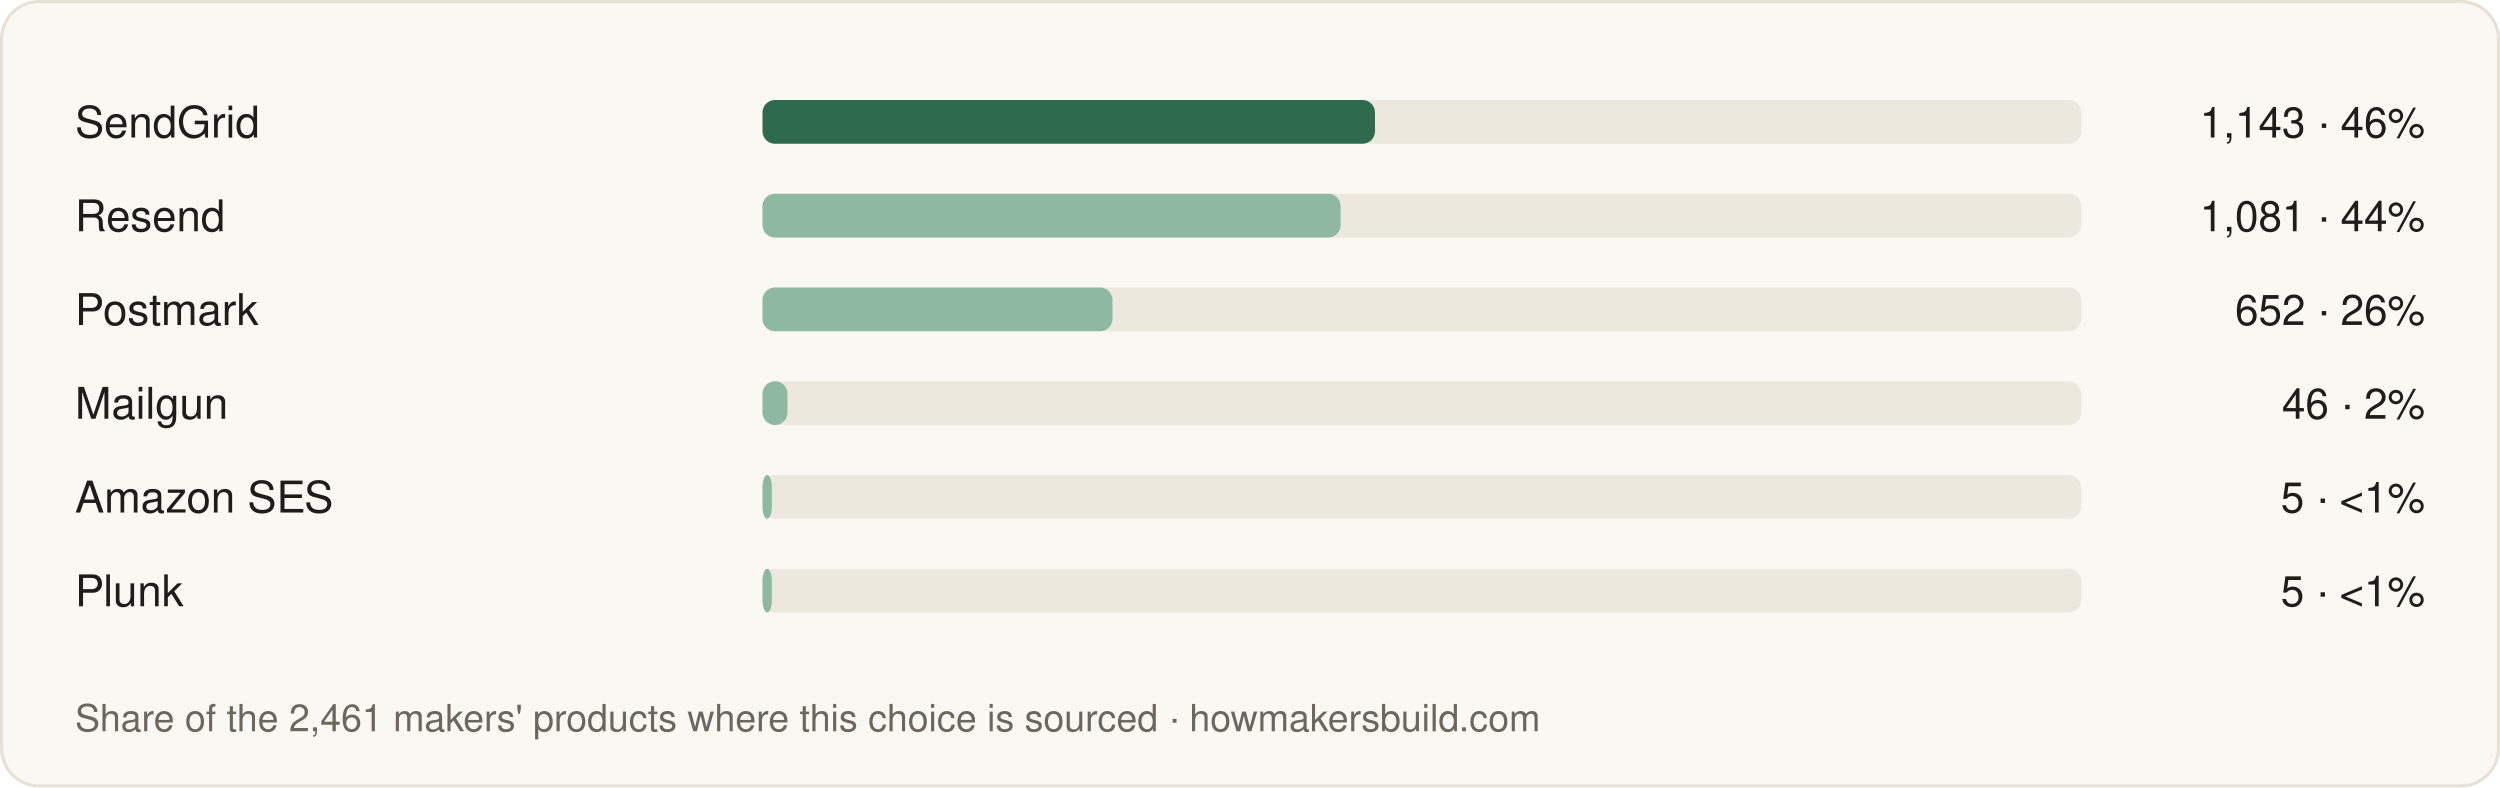
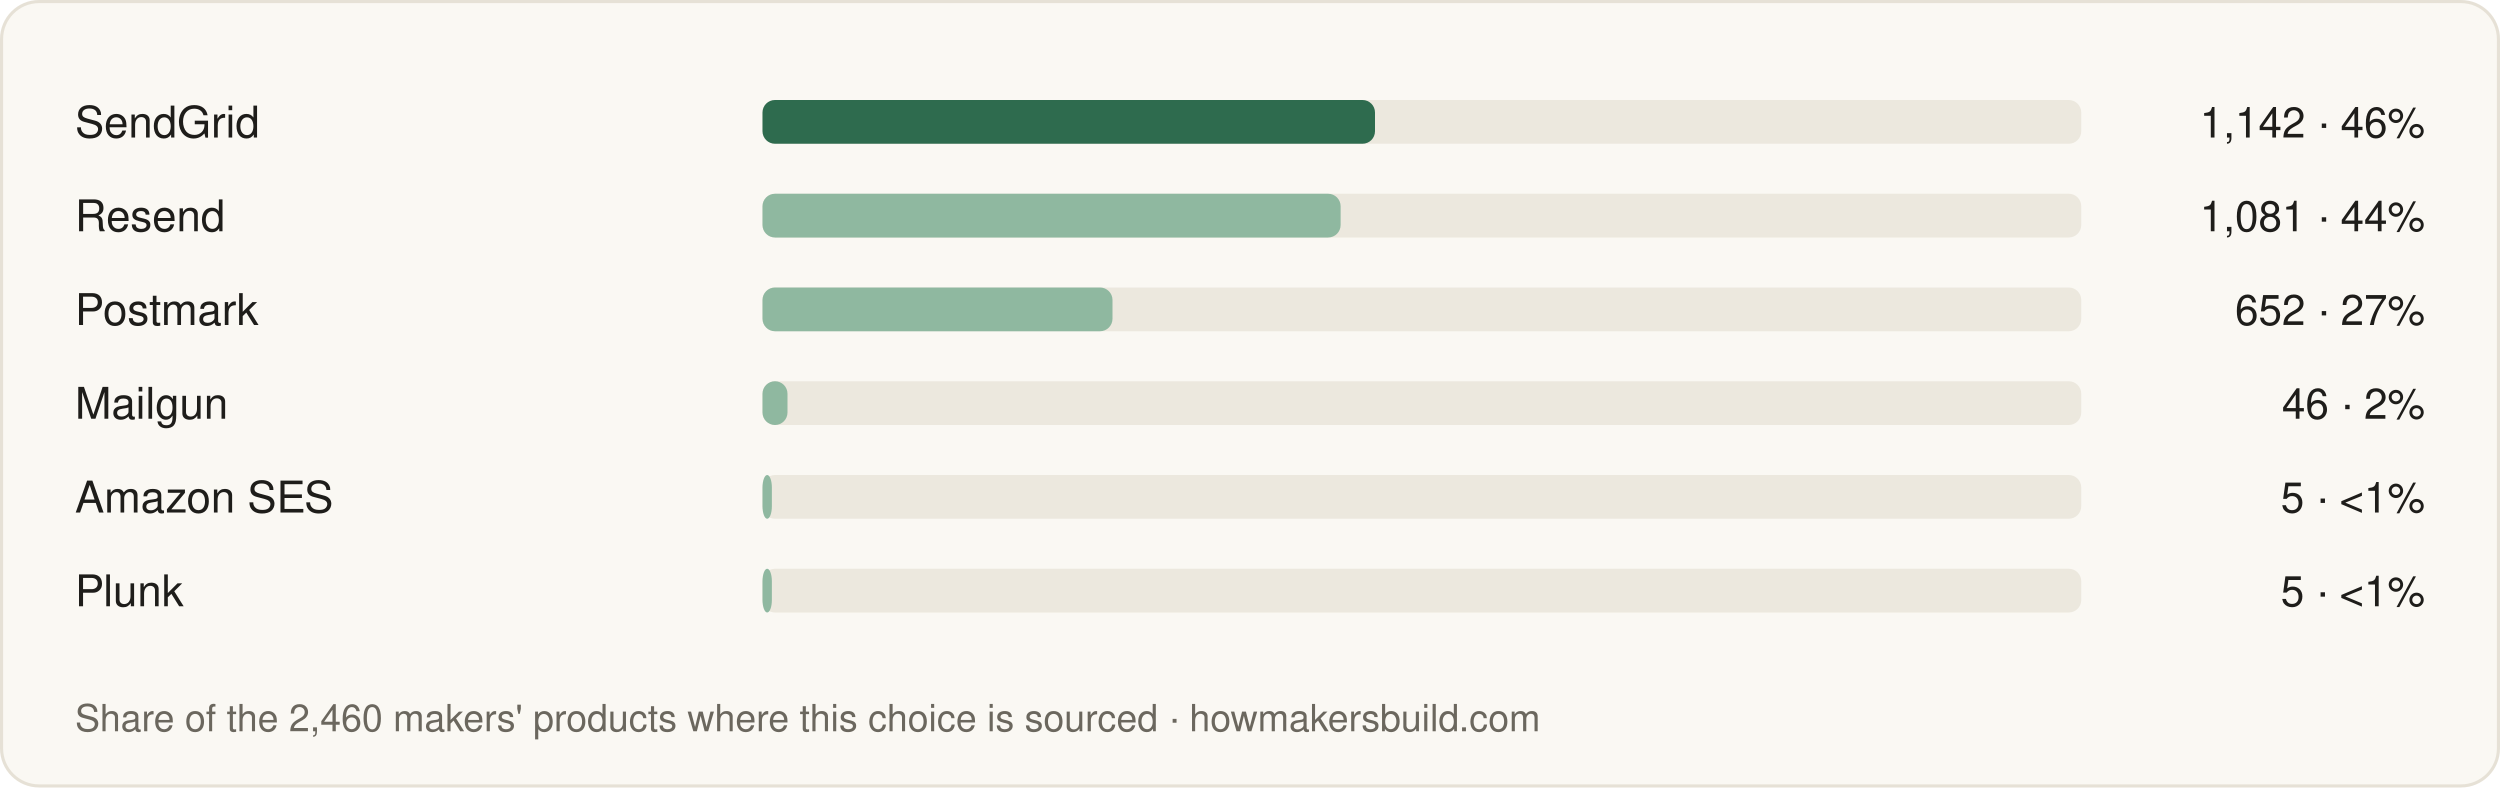
<svg xmlns="http://www.w3.org/2000/svg" width="800" height="252" viewBox="0 0 800 252" font-family="-apple-system, BlinkMacSystemFont, 'Segoe UI', Helvetica, Arial, sans-serif">
  <rect x="0.5" y="0.5" width="799" height="251" rx="12" fill="#faf8f3" stroke="#e6e1d6" />
  <text x="24" y="44" font-size="14" fill="#1e1d1a">SendGrid</text>
  <rect x="244" y="32" width="422" height="14" rx="4" fill="#ece8de" />
  <rect x="244" y="32" width="196" height="14" rx="4" fill="#2e6b4e" />
-   <text x="776" y="44" font-size="13.5" text-anchor="end" fill="#1e1d1a">1,143 · 46%</text>
+   <text x="776" y="44" font-size="13.5" text-anchor="end" fill="#1e1d1a">1,142 · 46%</text>
  <text x="24" y="74" font-size="14" fill="#1e1d1a">Resend</text>
  <rect x="244" y="62" width="422" height="14" rx="4" fill="#ece8de" />
  <rect x="244" y="62" width="185" height="14" rx="4" fill="#8fb8a0" />
  <text x="776" y="74" font-size="13.5" text-anchor="end" fill="#1e1d1a">1,081 · 44%</text>
  <text x="24" y="104" font-size="14" fill="#1e1d1a">Postmark</text>
  <rect x="244" y="92" width="422" height="14" rx="4" fill="#ece8de" />
  <rect x="244" y="92" width="112" height="14" rx="4" fill="#8fb8a0" />
-   <text x="776" y="104" font-size="13.5" text-anchor="end" fill="#1e1d1a">652 · 26%</text>
+   <text x="776" y="104" font-size="13.5" text-anchor="end" fill="#1e1d1a">652 · 27%</text>
  <text x="24" y="134" font-size="14" fill="#1e1d1a">Mailgun</text>
  <rect x="244" y="122" width="422" height="14" rx="4" fill="#ece8de" />
  <rect x="244" y="122" width="8" height="14" rx="4" fill="#8fb8a0" />
  <text x="776" y="134" font-size="13.5" text-anchor="end" fill="#1e1d1a">46 · 2%</text>
  <text x="24" y="164" font-size="14" fill="#1e1d1a">Amazon SES</text>
  <rect x="244" y="152" width="422" height="14" rx="4" fill="#ece8de" />
  <rect x="244" y="152" width="3" height="14" rx="4" fill="#8fb8a0" />
  <text x="776" y="164" font-size="13.5" text-anchor="end" fill="#1e1d1a">5 · &lt;1%</text>
  <text x="24" y="194" font-size="14" fill="#1e1d1a">Plunk</text>
  <rect x="244" y="182" width="422" height="14" rx="4" fill="#ece8de" />
  <rect x="244" y="182" width="3" height="14" rx="4" fill="#8fb8a0" />
  <text x="776" y="194" font-size="13.5" text-anchor="end" fill="#1e1d1a">5 · &lt;1%</text>
-   <text x="24" y="234" font-size="12" fill="#6b675e">Share of the 2,461 makers' products where this choice is sourced · howmakersbuild.com</text>
+   <text x="24" y="234" font-size="12" fill="#6b675e">Share of the 2,460 makers' products where this choice is sourced · howmakersbuild.com</text>
</svg>
